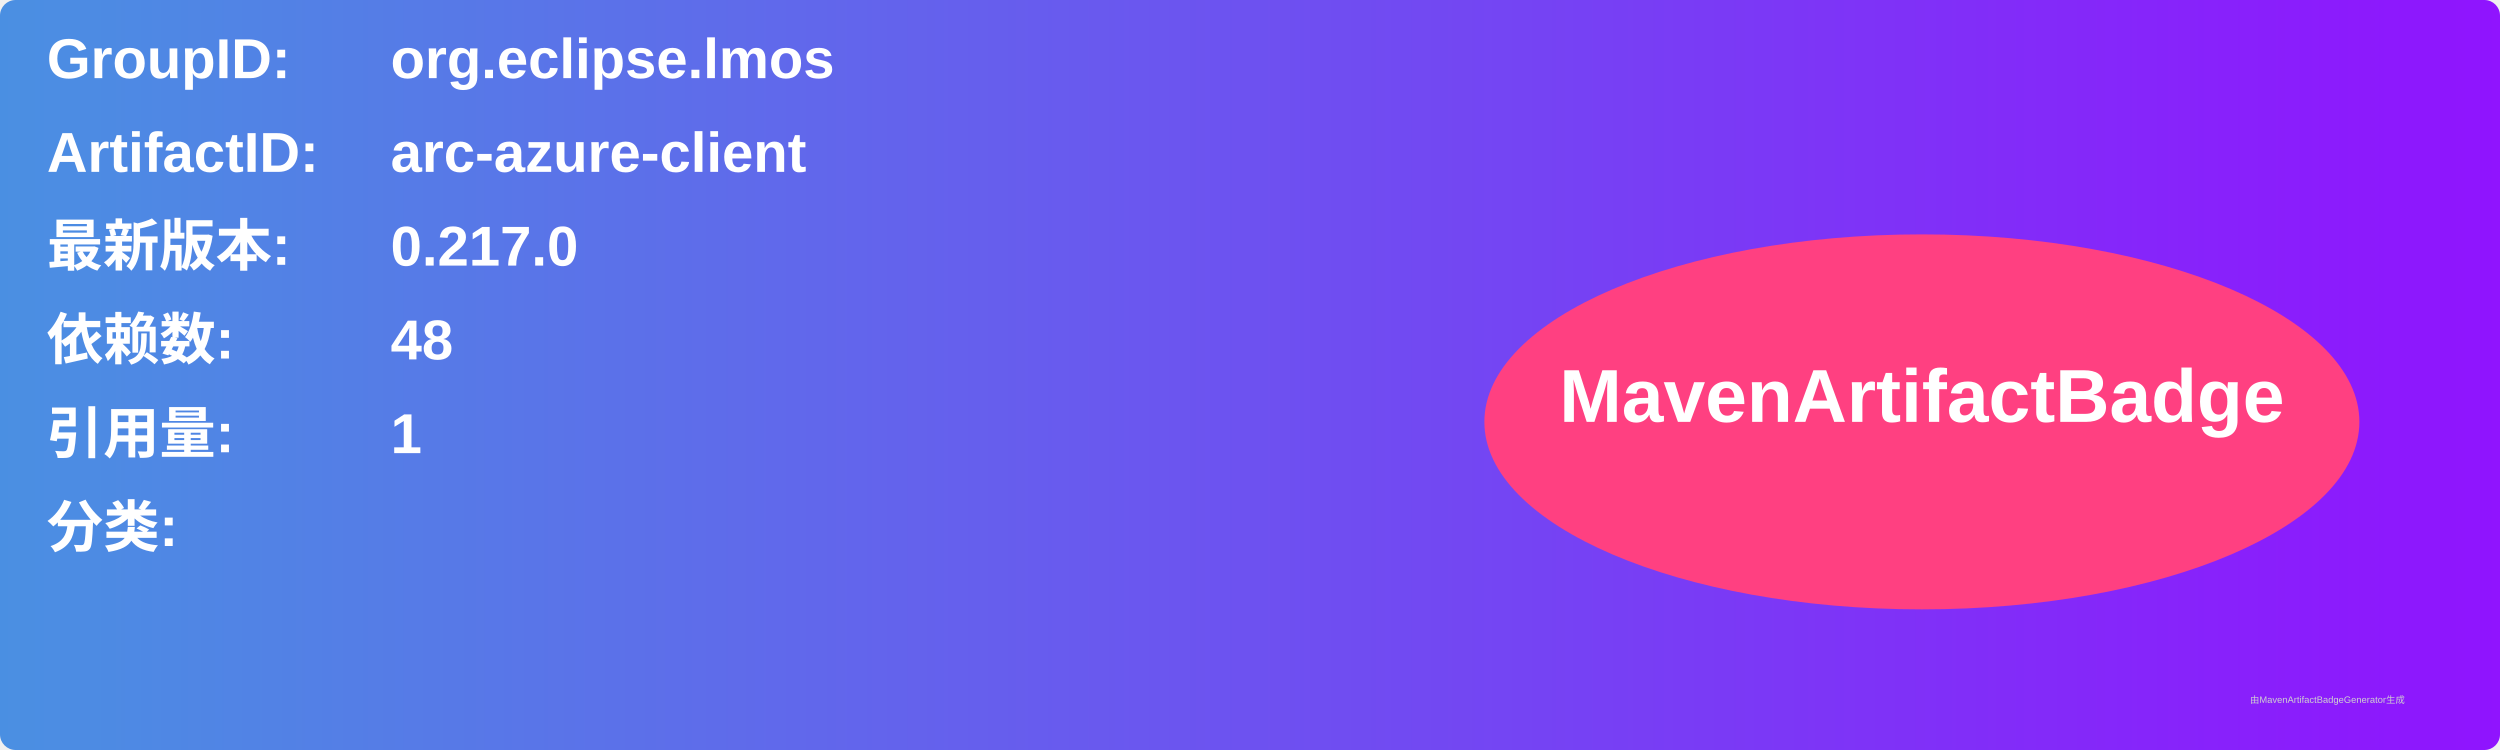
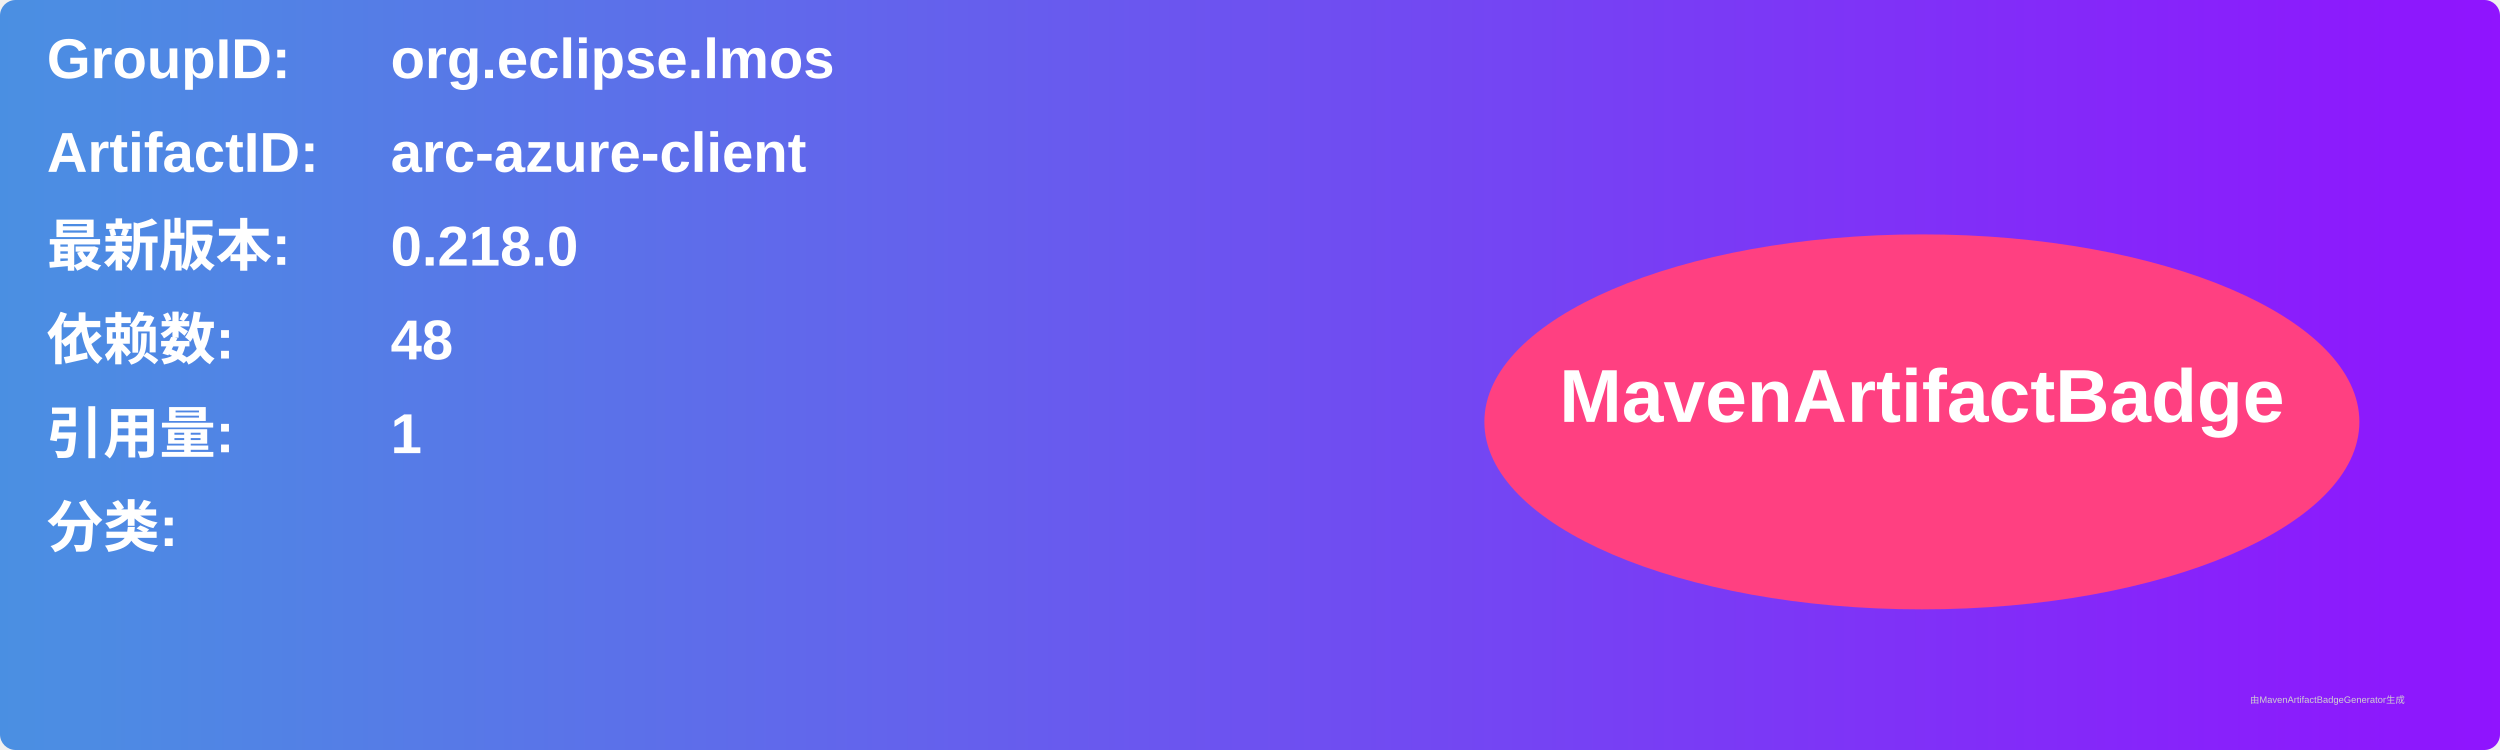
<svg xmlns="http://www.w3.org/2000/svg" width="800" height="240" viewBox="0 0 800 240">
  <linearGradient id="grad" x1="0%" y1="0%" x2="100%" y2="0%">
    <stop offset="0%" stop-color="#4a90e2" />
    <stop offset="100%" stop-color="#9013fe" />
  </linearGradient>
  <rect width="100%" height="100%" rx="5" ry="5" fill="url(#grad)" />
  <g transform="translate(15, 15)">
    <text x="0" y="10" font-family="Arial" font-size="18" fill="white" font-weight="bold" width="260">GroupID:</text>
    <text x="110" y="10" font-family="Arial" font-size="18" fill="white" font-weight="bold" width="460">org.eclipse.lmos</text>
    <text x="0" y="40" font-family="Arial" font-size="18" fill="white" font-weight="bold" width="260">ArtifactID:</text>
    <text x="110" y="40" font-family="Arial" font-size="18" fill="white" font-weight="bold" width="460">arc-azure-client</text>
    <text x="0" y="70" font-family="Arial" font-size="18" fill="white" font-weight="bold">最新版本:</text>
    <text x="110" y="70" font-family="Arial" font-size="18" fill="white" font-weight="bold">
-       <tspan font-weight="bold">0.217.0</tspan>
+       <tspan font-weight="bold">0.218.0</tspan>
    </text>
    <text x="0" y="100" font-family="Arial" font-size="18" fill="white" font-weight="bold">依赖数: </text>
    <text x="110" y="100" font-family="Arial" font-size="18" fill="white">
      <tspan font-weight="bold">48</tspan>
    </text>
    <text x="0" y="130" font-family="Arial" font-size="18" fill="white" font-weight="bold">引用量: </text>
    <text x="110" y="130" font-family="Arial" font-size="18" fill="white">
      <tspan font-weight="bold">1</tspan>
    </text>
    <text x="0" y="160" font-family="Arial" font-size="18" fill="white" font-weight="bold">分类:</text>
    <text x="10" y="190" font-family="Arial" font-size="10" fill="white">
      <tspan font-weight="bold" />
    </text>
    <ellipse cx="600" cy="120" rx="140" ry="60" fill="#ff4081" />
    <text x="600" y="120" text-anchor="middle" font-family="Arial" font-size="24" fill="white" font-weight="bold">MavenArtifactBadge</text>
  </g>
  <text x="720" y="225" font-family="Arial" font-size="3" fill="#d0d0d0">由MavenArtifactBadgeGenerator生成</text>
</svg>
